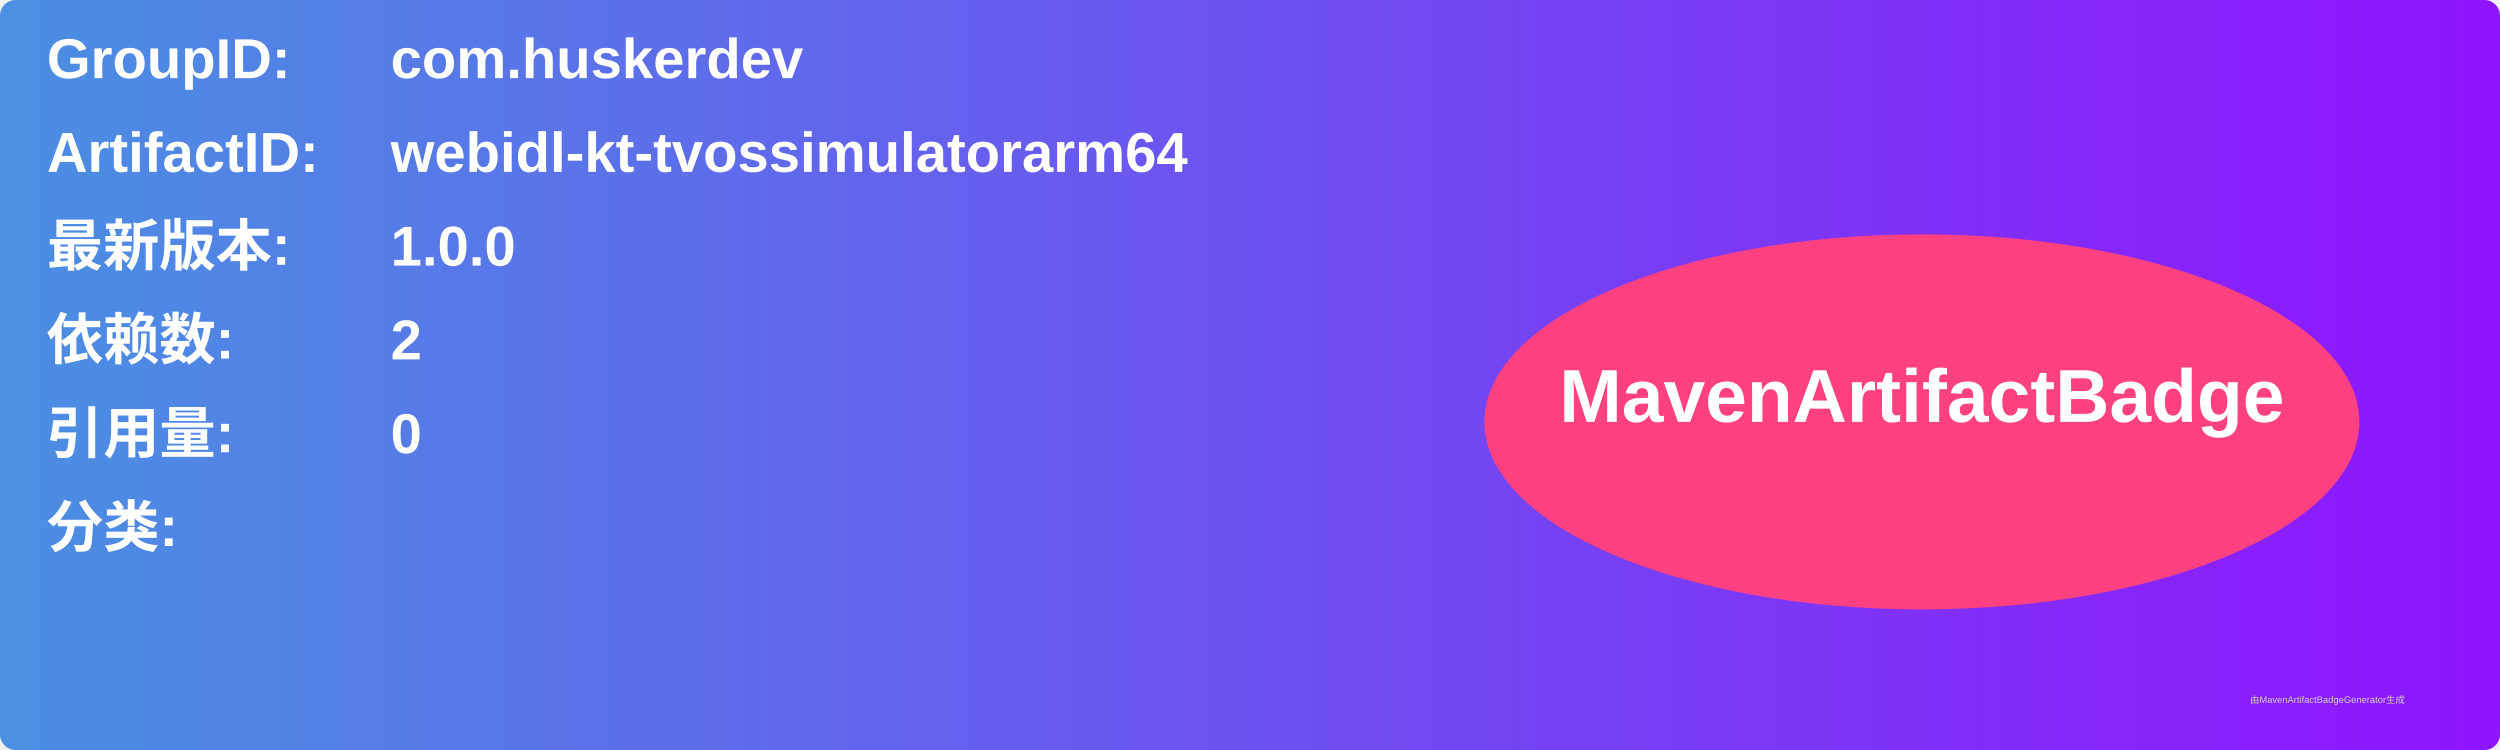
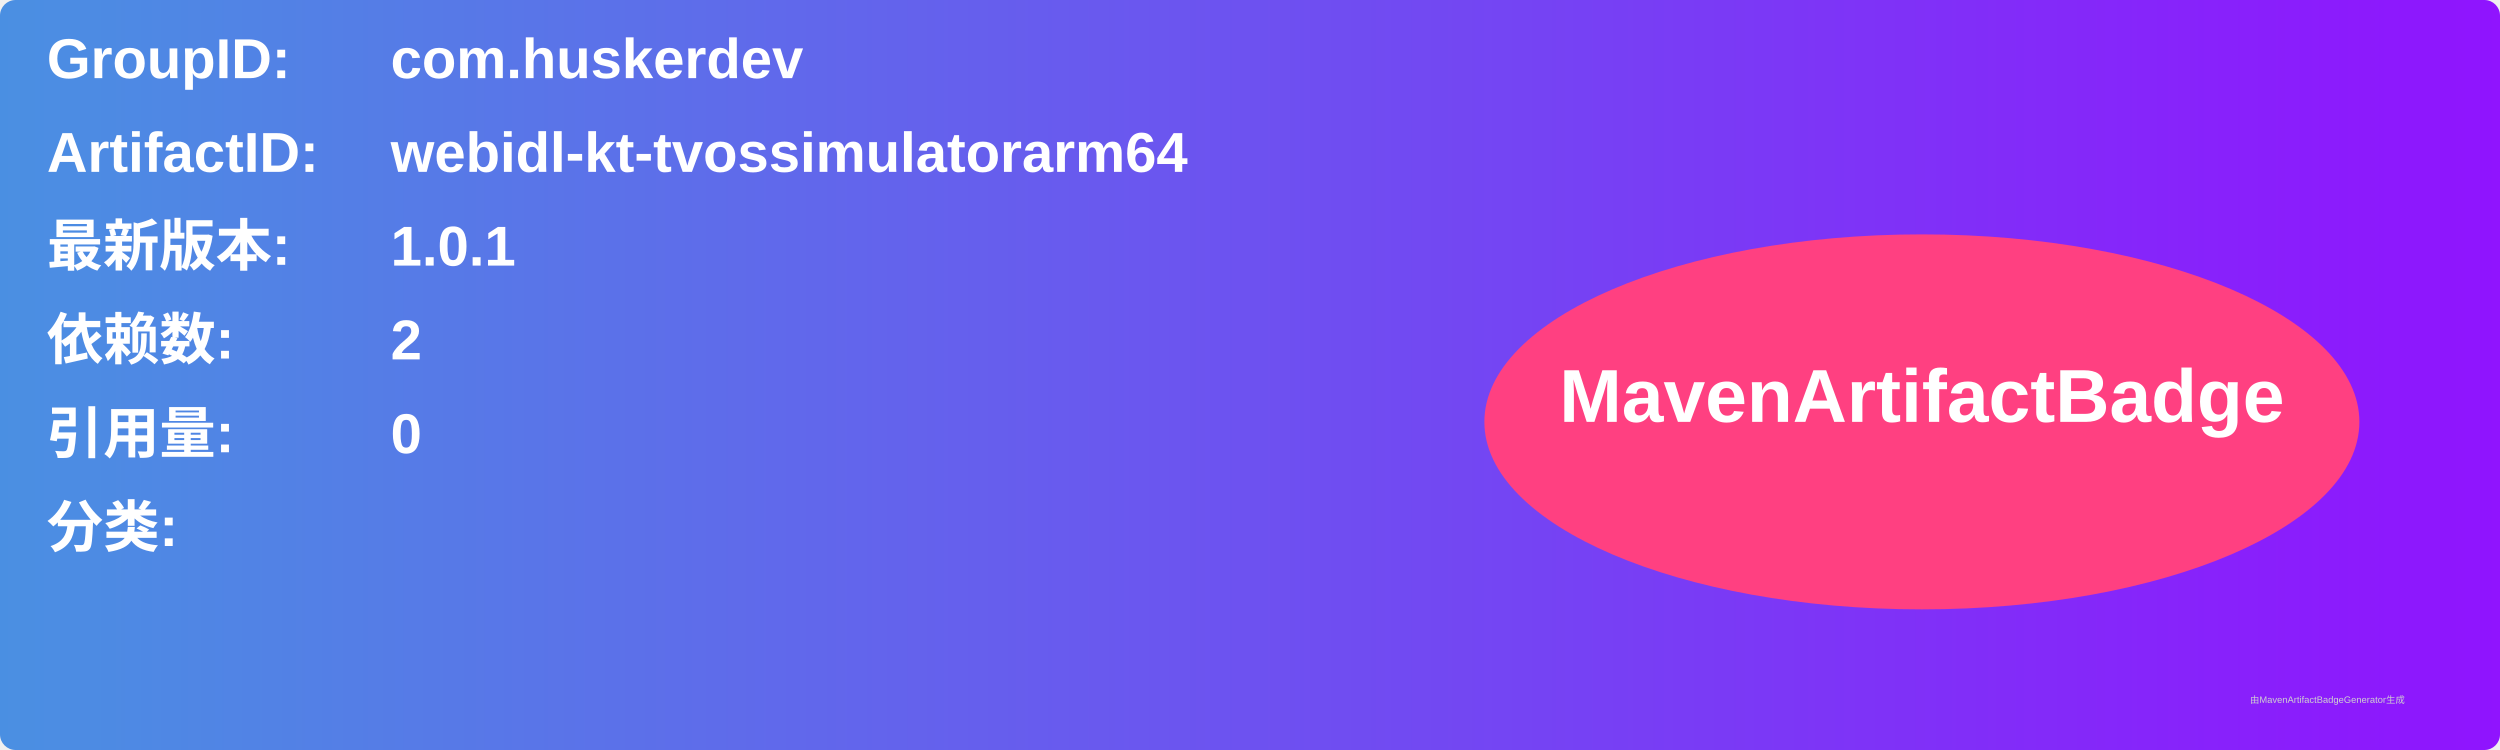
<svg xmlns="http://www.w3.org/2000/svg" width="800" height="240" viewBox="0 0 800 240">
  <linearGradient id="grad" x1="0%" y1="0%" x2="100%" y2="0%">
    <stop offset="0%" stop-color="#4a90e2" />
    <stop offset="100%" stop-color="#9013fe" />
  </linearGradient>
  <rect width="100%" height="100%" rx="5" ry="5" fill="url(#grad)" />
  <g transform="translate(15, 15)">
    <text x="0" y="10" font-family="Arial" font-size="18" fill="white" font-weight="bold" width="260">GroupID:</text>
    <text x="110" y="10" font-family="Arial" font-size="18" fill="white" font-weight="bold" width="460">com.huskerdev</text>
    <text x="0" y="40" font-family="Arial" font-size="18" fill="white" font-weight="bold" width="260">ArtifactID:</text>
    <text x="110" y="40" font-family="Arial" font-size="18" fill="white" font-weight="bold" width="460">webidl-kt-tvossimulatorarm64</text>
    <text x="0" y="70" font-family="Arial" font-size="18" fill="white" font-weight="bold">最新版本:</text>
    <text x="110" y="70" font-family="Arial" font-size="18" fill="white" font-weight="bold">
-       <tspan font-weight="bold">1.0.0</tspan>
+       <tspan font-weight="bold">1.0.1</tspan>
    </text>
    <text x="0" y="100" font-family="Arial" font-size="18" fill="white" font-weight="bold">依赖数: </text>
    <text x="110" y="100" font-family="Arial" font-size="18" fill="white">
      <tspan font-weight="bold">2</tspan>
    </text>
    <text x="0" y="130" font-family="Arial" font-size="18" fill="white" font-weight="bold">引用量: </text>
    <text x="110" y="130" font-family="Arial" font-size="18" fill="white">
      <tspan font-weight="bold">0</tspan>
    </text>
    <text x="0" y="160" font-family="Arial" font-size="18" fill="white" font-weight="bold">分类:</text>
    <text x="10" y="190" font-family="Arial" font-size="10" fill="white">
      <tspan font-weight="bold" />
    </text>
    <ellipse cx="600" cy="120" rx="140" ry="60" fill="#ff4081" />
    <text x="600" y="120" text-anchor="middle" font-family="Arial" font-size="24" fill="white" font-weight="bold">MavenArtifactBadge</text>
  </g>
  <text x="720" y="225" font-family="Arial" font-size="3" fill="#d0d0d0">由MavenArtifactBadgeGenerator生成</text>
</svg>
